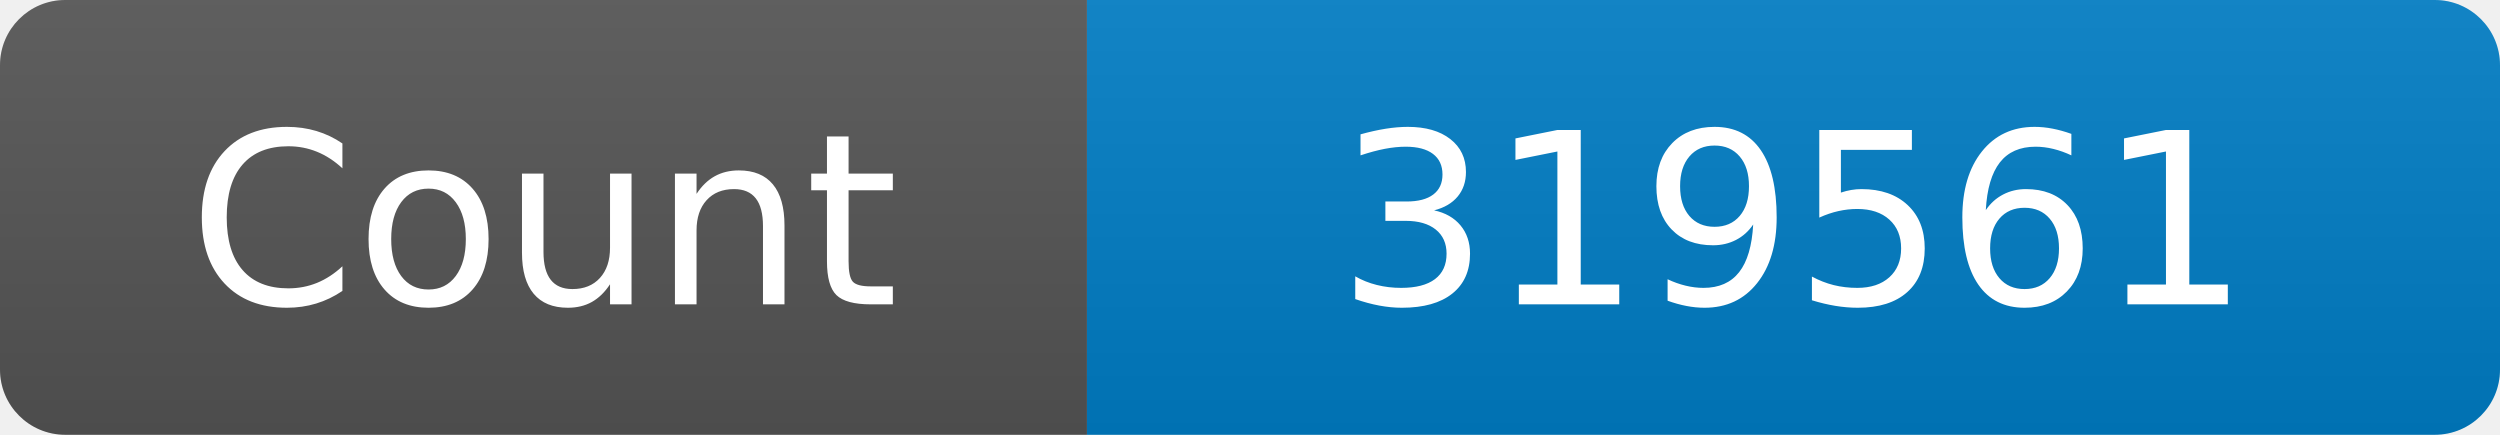
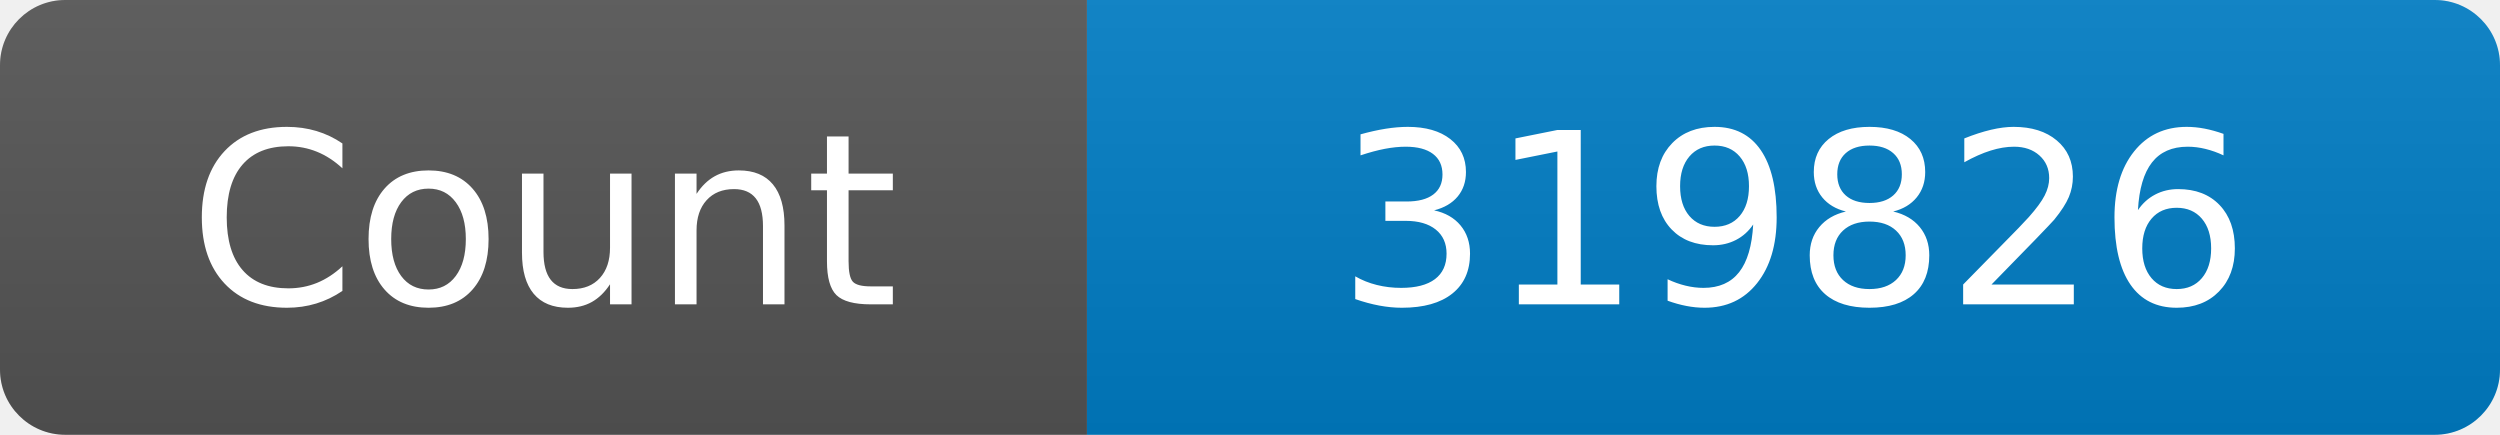
<svg xmlns="http://www.w3.org/2000/svg" width="115" height="20" role="img" aria-label="Maintained?: yes">
  <linearGradient id="s" x2="0" y2="100%">
    <stop offset="0" stop-color="#bbb" stop-opacity=".1" />
    <stop offset="1" stop-opacity=".1" />
  </linearGradient>
  <clipPath id="r">
    <rect width="115" height="20" rx="3" fill="#fff" />
  </clipPath>
  <g clip-path="url(#r)">
    <rect width="50" height="20" fill="#555" />
    <rect x="50" width="160" height="20" fill="#007ec6" />
    <rect width="115" height="20" fill="url(#s)" />
  </g>
  <g fill="#fff" text-anchor="middle" font-family="Verdana,Geneva,DejaVu Sans,sans-serif" font-size="110">
    <text x="250" y="140" transform="scale(.1)" fill="#fff">Count</text>
-     <text x="825" y="140" transform="scale(.1)" fill="#fff">319561</text>
+     <text x="825" y="140" transform="scale(.1)" fill="#fff">319826</text>
  </g>
</svg>
